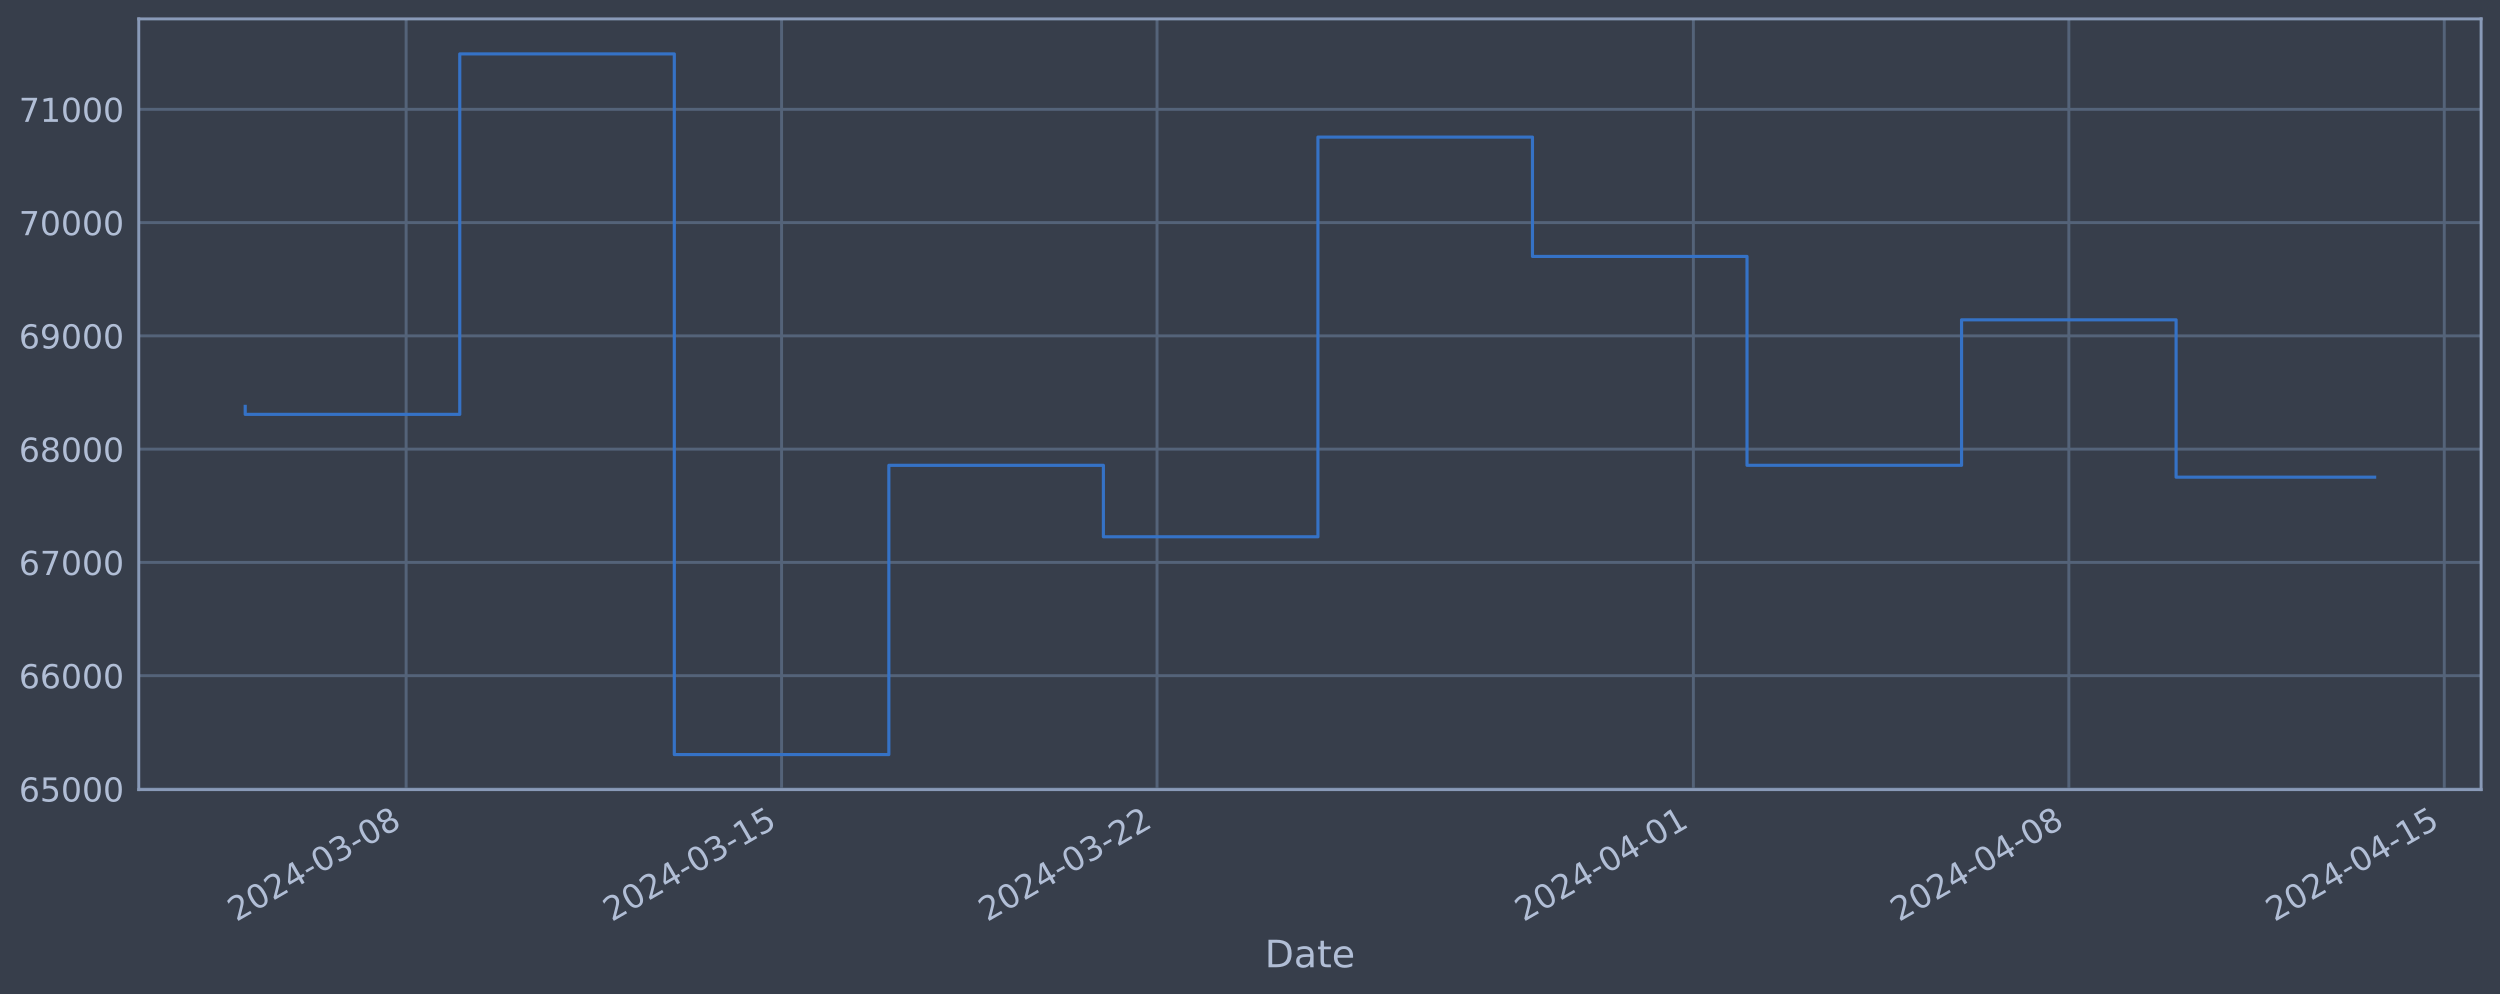
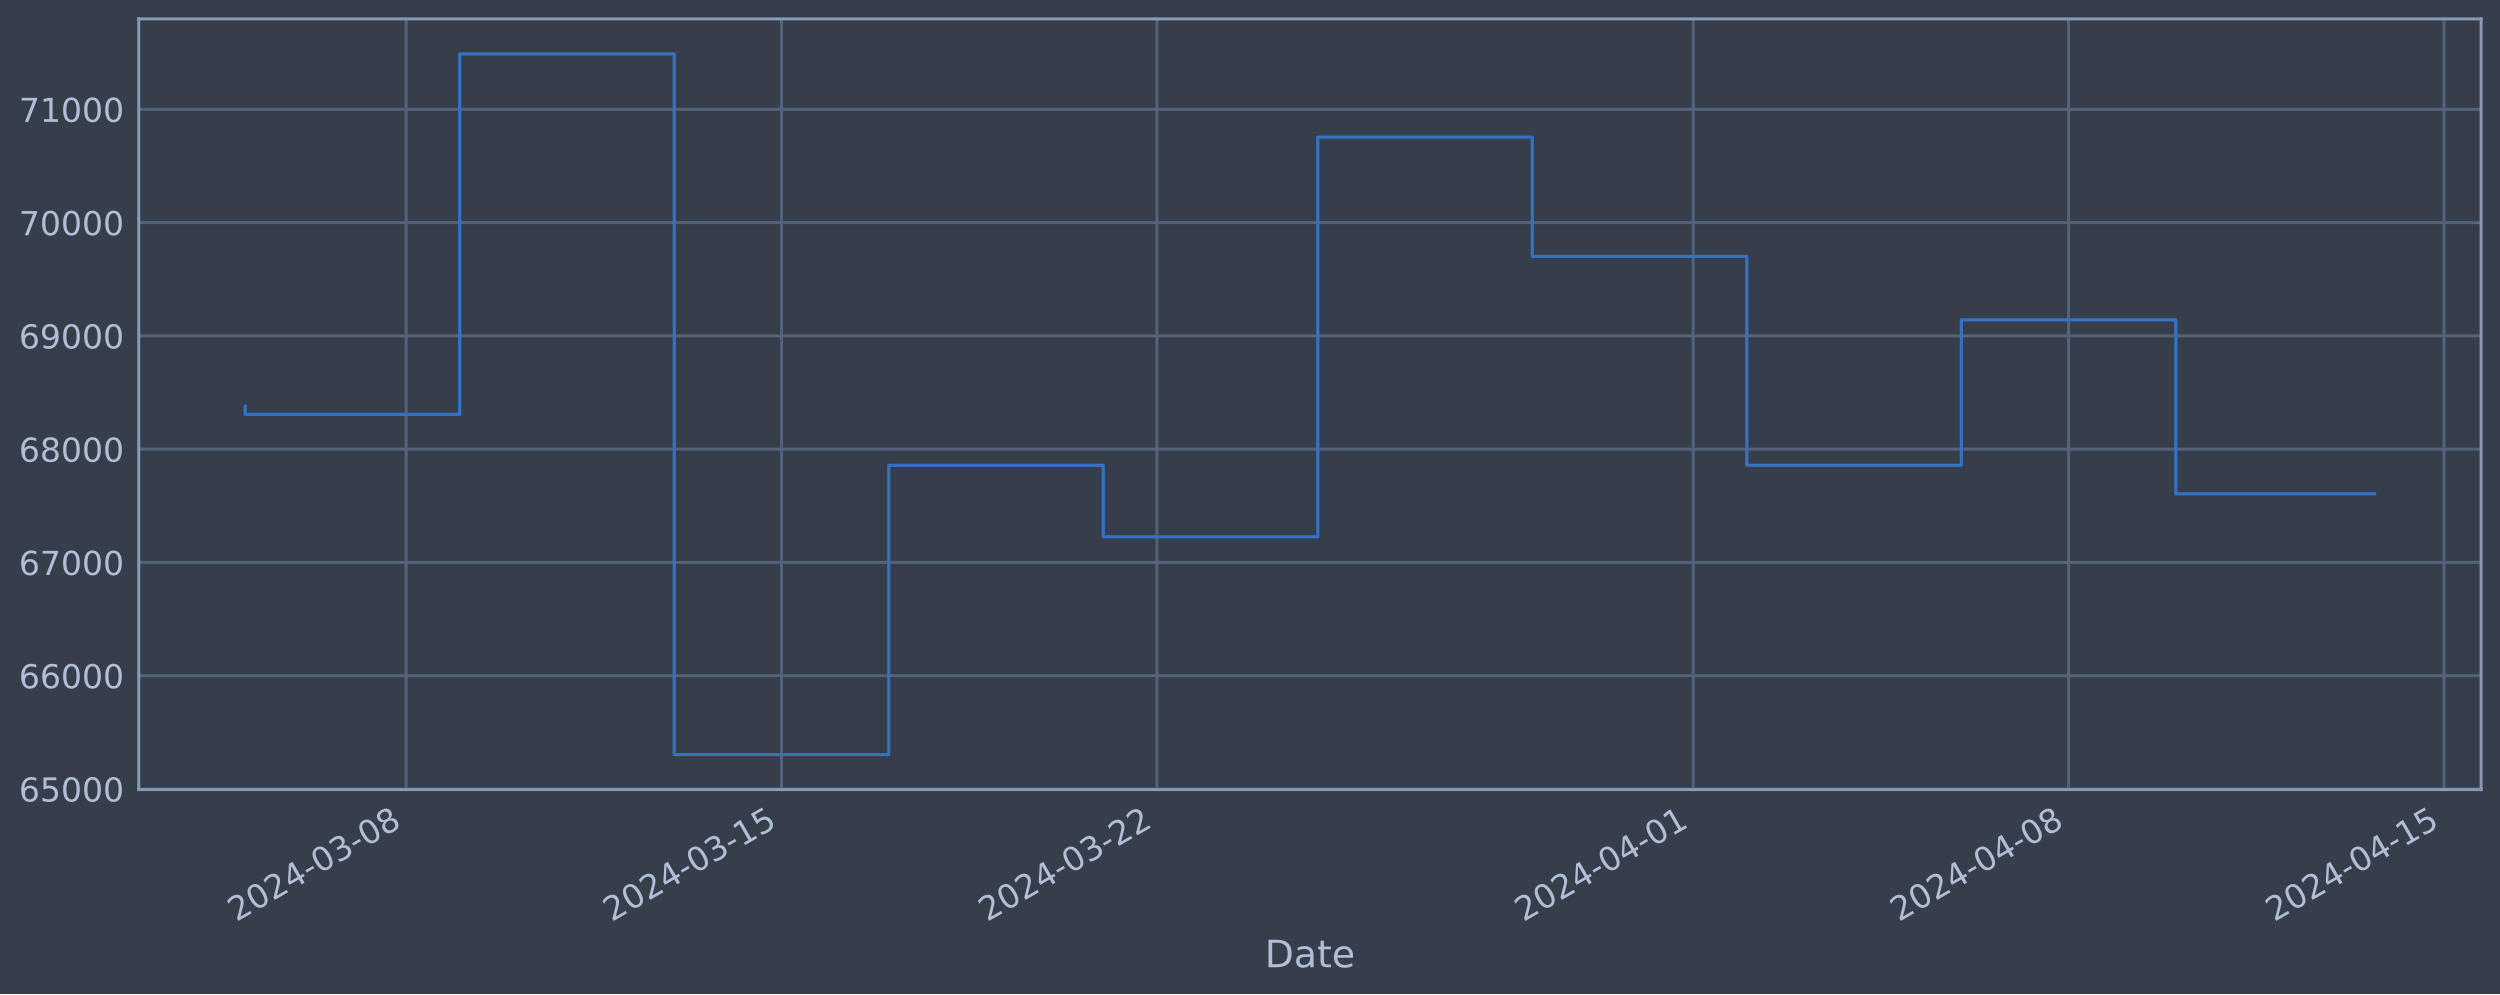
<svg xmlns="http://www.w3.org/2000/svg" xmlns:xlink="http://www.w3.org/1999/xlink" width="952.884pt" height="378.87pt" viewBox="0 0 952.884 378.87" version="1.1">
  <defs>
    <style type="text/css">*{stroke-linejoin: round; stroke-linecap: butt}</style>
  </defs>
  <g id="figure_1">
    <g id="patch_1">
      <path d="M 0 378.87  L 952.884 378.87  L 952.884 0  L 0 0  z " style="fill: #373e4b" />
    </g>
    <g id="axes_1">
      <g id="patch_2">
        <path d="M 52.884 300.96  L 945.684 300.96  L 945.684 7.2  L 52.884 7.2  z " style="fill: #373e4b" />
      </g>
      <g id="matplotlib.axis_1">
        <g id="xtick_1">
          <g id="line2d_1">
-             <path d="M 154.796 300.96  L 154.796 7.2  " clip-path="url(#p6a0a5f78b0)" style="fill: none; stroke: #546379; stroke-width: 1.12; stroke-linecap: square" />
+             <path d="M 154.787 300.96  L 154.787 7.2  " clip-path="url(#p42d3cca4f8)" style="fill: none; stroke: #546379; stroke-width: 1.12; stroke-linecap: square" />
          </g>
          <g id="line2d_2" />
          <g id="text_1">
-             <g style="fill: #b1bed6" transform="translate(90.07021 351.4642) rotate(-30) scale(0.126 -0.126)">
+             <g style="fill: #b1bed6" transform="translate(90.06198 351.4642) rotate(-30) scale(0.126 -0.126)">
              <defs>
                <path id="DejaVuSans-32" d="M 1228 531  L 3431 531  L 3431 0  L 469 0  L 469 531  Q 828 903 1448 1529  Q 2069 2156 2228 2338  Q 2531 2678 2651 2914  Q 2772 3150 2772 3378  Q 2772 3750 2511 3984  Q 2250 4219 1831 4219  Q 1534 4219 1204 4116  Q 875 4013 500 3803  L 500 4441  Q 881 4594 1212 4672  Q 1544 4750 1819 4750  Q 2544 4750 2975 4387  Q 3406 4025 3406 3419  Q 3406 3131 3298 2873  Q 3191 2616 2906 2266  Q 2828 2175 2409 1742  Q 1991 1309 1228 531  z " transform="scale(0.015625)" />
                <path id="DejaVuSans-30" d="M 2034 4250  Q 1547 4250 1301 3770  Q 1056 3291 1056 2328  Q 1056 1369 1301 889  Q 1547 409 2034 409  Q 2525 409 2770 889  Q 3016 1369 3016 2328  Q 3016 3291 2770 3770  Q 2525 4250 2034 4250  z M 2034 4750  Q 2819 4750 3233 4129  Q 3647 3509 3647 2328  Q 3647 1150 3233 529  Q 2819 -91 2034 -91  Q 1250 -91 836 529  Q 422 1150 422 2328  Q 422 3509 836 4129  Q 1250 4750 2034 4750  z " transform="scale(0.015625)" />
                <path id="DejaVuSans-34" d="M 2419 4116  L 825 1625  L 2419 1625  L 2419 4116  z M 2253 4666  L 3047 4666  L 3047 1625  L 3713 1625  L 3713 1100  L 3047 1100  L 3047 0  L 2419 0  L 2419 1100  L 313 1100  L 313 1709  L 2253 4666  z " transform="scale(0.015625)" />
                <path id="DejaVuSans-2d" d="M 313 2009  L 1997 2009  L 1997 1497  L 313 1497  L 313 2009  z " transform="scale(0.015625)" />
                <path id="DejaVuSans-33" d="M 2597 2516  Q 3050 2419 3304 2112  Q 3559 1806 3559 1356  Q 3559 666 3084 287  Q 2609 -91 1734 -91  Q 1441 -91 1130 -33  Q 819 25 488 141  L 488 750  Q 750 597 1062 519  Q 1375 441 1716 441  Q 2309 441 2620 675  Q 2931 909 2931 1356  Q 2931 1769 2642 2001  Q 2353 2234 1838 2234  L 1294 2234  L 1294 2753  L 1863 2753  Q 2328 2753 2575 2939  Q 2822 3125 2822 3475  Q 2822 3834 2567 4026  Q 2313 4219 1838 4219  Q 1578 4219 1281 4162  Q 984 4106 628 3988  L 628 4550  Q 988 4650 1302 4700  Q 1616 4750 1894 4750  Q 2613 4750 3031 4423  Q 3450 4097 3450 3541  Q 3450 3153 3228 2886  Q 3006 2619 2597 2516  z " transform="scale(0.015625)" />
                <path id="DejaVuSans-38" d="M 2034 2216  Q 1584 2216 1326 1975  Q 1069 1734 1069 1313  Q 1069 891 1326 650  Q 1584 409 2034 409  Q 2484 409 2743 651  Q 3003 894 3003 1313  Q 3003 1734 2745 1975  Q 2488 2216 2034 2216  z M 1403 2484  Q 997 2584 770 2862  Q 544 3141 544 3541  Q 544 4100 942 4425  Q 1341 4750 2034 4750  Q 2731 4750 3128 4425  Q 3525 4100 3525 3541  Q 3525 3141 3298 2862  Q 3072 2584 2669 2484  Q 3125 2378 3379 2068  Q 3634 1759 3634 1313  Q 3634 634 3220 271  Q 2806 -91 2034 -91  Q 1263 -91 848 271  Q 434 634 434 1313  Q 434 1759 690 2068  Q 947 2378 1403 2484  z M 1172 3481  Q 1172 3119 1398 2916  Q 1625 2713 2034 2713  Q 2441 2713 2670 2916  Q 2900 3119 2900 3481  Q 2900 3844 2670 4047  Q 2441 4250 2034 4250  Q 1625 4250 1398 4047  Q 1172 3844 1172 3481  z " transform="scale(0.015625)" />
              </defs>
              <use xlink:href="#DejaVuSans-32" />
              <use xlink:href="#DejaVuSans-30" x="63.623" />
              <use xlink:href="#DejaVuSans-32" x="127.246" />
              <use xlink:href="#DejaVuSans-34" x="190.869" />
              <use xlink:href="#DejaVuSans-2d" x="254.492" />
              <use xlink:href="#DejaVuSans-30" x="290.576" />
              <use xlink:href="#DejaVuSans-33" x="354.199" />
              <use xlink:href="#DejaVuSans-2d" x="417.822" />
              <use xlink:href="#DejaVuSans-30" x="453.906" />
              <use xlink:href="#DejaVuSans-38" x="517.529" />
            </g>
          </g>
        </g>
        <g id="xtick_2">
          <g id="line2d_3">
-             <path d="M 297.899 300.96  L 297.899 7.2  " clip-path="url(#p6a0a5f78b0)" style="fill: none; stroke: #546379; stroke-width: 1.12; stroke-linecap: square" />
+             <path d="M 297.872 300.96  L 297.872 7.2  " clip-path="url(#p42d3cca4f8)" style="fill: none; stroke: #546379; stroke-width: 1.12; stroke-linecap: square" />
          </g>
          <g id="line2d_4" />
          <g id="text_2">
-             <g style="fill: #b1bed6" transform="translate(233.1739 351.4642) rotate(-30) scale(0.126 -0.126)">
+             <g style="fill: #b1bed6" transform="translate(233.1465 351.4642) rotate(-30) scale(0.126 -0.126)">
              <defs>
                <path id="DejaVuSans-31" d="M 794 531  L 1825 531  L 1825 4091  L 703 3866  L 703 4441  L 1819 4666  L 2450 4666  L 2450 531  L 3481 531  L 3481 0  L 794 0  L 794 531  z " transform="scale(0.015625)" />
                <path id="DejaVuSans-35" d="M 691 4666  L 3169 4666  L 3169 4134  L 1269 4134  L 1269 2991  Q 1406 3038 1543 3061  Q 1681 3084 1819 3084  Q 2600 3084 3056 2656  Q 3513 2228 3513 1497  Q 3513 744 3044 326  Q 2575 -91 1722 -91  Q 1428 -91 1123 -41  Q 819 9 494 109  L 494 744  Q 775 591 1075 516  Q 1375 441 1709 441  Q 2250 441 2565 725  Q 2881 1009 2881 1497  Q 2881 1984 2565 2268  Q 2250 2553 1709 2553  Q 1456 2553 1204 2497  Q 953 2441 691 2322  L 691 4666  z " transform="scale(0.015625)" />
              </defs>
              <use xlink:href="#DejaVuSans-32" />
              <use xlink:href="#DejaVuSans-30" x="63.623" />
              <use xlink:href="#DejaVuSans-32" x="127.246" />
              <use xlink:href="#DejaVuSans-34" x="190.869" />
              <use xlink:href="#DejaVuSans-2d" x="254.492" />
              <use xlink:href="#DejaVuSans-30" x="290.576" />
              <use xlink:href="#DejaVuSans-33" x="354.199" />
              <use xlink:href="#DejaVuSans-2d" x="417.822" />
              <use xlink:href="#DejaVuSans-31" x="453.906" />
              <use xlink:href="#DejaVuSans-35" x="517.529" />
            </g>
          </g>
        </g>
        <g id="xtick_3">
          <g id="line2d_5">
-             <path d="M 441.003 300.96  L 441.003 7.2  " clip-path="url(#p6a0a5f78b0)" style="fill: none; stroke: #546379; stroke-width: 1.12; stroke-linecap: square" />
+             <path d="M 440.956 300.96  L 440.956 7.2  " clip-path="url(#p42d3cca4f8)" style="fill: none; stroke: #546379; stroke-width: 1.12; stroke-linecap: square" />
          </g>
          <g id="line2d_6" />
          <g id="text_3">
-             <g style="fill: #b1bed6" transform="translate(376.2776 351.4642) rotate(-30) scale(0.126 -0.126)">
+             <g style="fill: #b1bed6" transform="translate(376.231 351.4642) rotate(-30) scale(0.126 -0.126)">
              <use xlink:href="#DejaVuSans-32" />
              <use xlink:href="#DejaVuSans-30" x="63.623" />
              <use xlink:href="#DejaVuSans-32" x="127.246" />
              <use xlink:href="#DejaVuSans-34" x="190.869" />
              <use xlink:href="#DejaVuSans-2d" x="254.492" />
              <use xlink:href="#DejaVuSans-30" x="290.576" />
              <use xlink:href="#DejaVuSans-33" x="354.199" />
              <use xlink:href="#DejaVuSans-2d" x="417.822" />
              <use xlink:href="#DejaVuSans-32" x="453.906" />
              <use xlink:href="#DejaVuSans-32" x="517.529" />
            </g>
          </g>
        </g>
        <g id="xtick_4">
          <g id="line2d_7">
-             <path d="M 645.437 300.96  L 645.437 7.2  " clip-path="url(#p6a0a5f78b0)" style="fill: none; stroke: #546379; stroke-width: 1.12; stroke-linecap: square" />
+             <path d="M 645.363 300.96  L 645.363 7.2  " clip-path="url(#p42d3cca4f8)" style="fill: none; stroke: #546379; stroke-width: 1.12; stroke-linecap: square" />
          </g>
          <g id="line2d_8" />
          <g id="text_4">
-             <g style="fill: #b1bed6" transform="translate(580.7114 351.4642) rotate(-30) scale(0.126 -0.126)">
+             <g style="fill: #b1bed6" transform="translate(580.6374 351.4642) rotate(-30) scale(0.126 -0.126)">
              <use xlink:href="#DejaVuSans-32" />
              <use xlink:href="#DejaVuSans-30" x="63.623" />
              <use xlink:href="#DejaVuSans-32" x="127.246" />
              <use xlink:href="#DejaVuSans-34" x="190.869" />
              <use xlink:href="#DejaVuSans-2d" x="254.492" />
              <use xlink:href="#DejaVuSans-30" x="290.576" />
              <use xlink:href="#DejaVuSans-34" x="354.199" />
              <use xlink:href="#DejaVuSans-2d" x="417.822" />
              <use xlink:href="#DejaVuSans-30" x="453.906" />
              <use xlink:href="#DejaVuSans-31" x="517.529" />
            </g>
          </g>
        </g>
        <g id="xtick_5">
          <g id="line2d_9">
-             <path d="M 788.541 300.96  L 788.541 7.2  " clip-path="url(#p6a0a5f78b0)" style="fill: none; stroke: #546379; stroke-width: 1.12; stroke-linecap: square" />
+             <path d="M 788.447 300.96  L 788.447 7.2  " clip-path="url(#p42d3cca4f8)" style="fill: none; stroke: #546379; stroke-width: 1.12; stroke-linecap: square" />
          </g>
          <g id="line2d_10" />
          <g id="text_5">
-             <g style="fill: #b1bed6" transform="translate(723.8151 351.4642) rotate(-30) scale(0.126 -0.126)">
+             <g style="fill: #b1bed6" transform="translate(723.7219 351.4642) rotate(-30) scale(0.126 -0.126)">
              <use xlink:href="#DejaVuSans-32" />
              <use xlink:href="#DejaVuSans-30" x="63.623" />
              <use xlink:href="#DejaVuSans-32" x="127.246" />
              <use xlink:href="#DejaVuSans-34" x="190.869" />
              <use xlink:href="#DejaVuSans-2d" x="254.492" />
              <use xlink:href="#DejaVuSans-30" x="290.576" />
              <use xlink:href="#DejaVuSans-34" x="354.199" />
              <use xlink:href="#DejaVuSans-2d" x="417.822" />
              <use xlink:href="#DejaVuSans-30" x="453.906" />
              <use xlink:href="#DejaVuSans-38" x="517.529" />
            </g>
          </g>
        </g>
        <g id="xtick_6">
          <g id="line2d_11">
-             <path d="M 931.644 300.96  L 931.644 7.2  " clip-path="url(#p6a0a5f78b0)" style="fill: none; stroke: #546379; stroke-width: 1.12; stroke-linecap: square" />
+             <path d="M 931.532 300.96  L 931.532 7.2  " clip-path="url(#p42d3cca4f8)" style="fill: none; stroke: #546379; stroke-width: 1.12; stroke-linecap: square" />
          </g>
          <g id="line2d_12" />
          <g id="text_6">
-             <g style="fill: #b1bed6" transform="translate(866.9187 351.4642) rotate(-30) scale(0.126 -0.126)">
+             <g style="fill: #b1bed6" transform="translate(866.8064 351.4642) rotate(-30) scale(0.126 -0.126)">
              <use xlink:href="#DejaVuSans-32" />
              <use xlink:href="#DejaVuSans-30" x="63.623" />
              <use xlink:href="#DejaVuSans-32" x="127.246" />
              <use xlink:href="#DejaVuSans-34" x="190.869" />
              <use xlink:href="#DejaVuSans-2d" x="254.492" />
              <use xlink:href="#DejaVuSans-30" x="290.576" />
              <use xlink:href="#DejaVuSans-34" x="354.199" />
              <use xlink:href="#DejaVuSans-2d" x="417.822" />
              <use xlink:href="#DejaVuSans-31" x="453.906" />
              <use xlink:href="#DejaVuSans-35" x="517.529" />
            </g>
          </g>
        </g>
        <g id="text_7">
          <g style="fill: #b1bed6" transform="translate(482.0746 368.6753) scale(0.144 -0.144)">
            <defs>
              <path id="DejaVuSans-44" d="M 1259 4147  L 1259 519  L 2022 519  Q 2988 519 3436 956  Q 3884 1394 3884 2338  Q 3884 3275 3436 3711  Q 2988 4147 2022 4147  L 1259 4147  z M 628 4666  L 1925 4666  Q 3281 4666 3915 4102  Q 4550 3538 4550 2338  Q 4550 1131 3912 565  Q 3275 0 1925 0  L 628 0  L 628 4666  z " transform="scale(0.015625)" />
              <path id="DejaVuSans-61" d="M 2194 1759  Q 1497 1759 1228 1600  Q 959 1441 959 1056  Q 959 750 1161 570  Q 1363 391 1709 391  Q 2188 391 2477 730  Q 2766 1069 2766 1631  L 2766 1759  L 2194 1759  z M 3341 1997  L 3341 0  L 2766 0  L 2766 531  Q 2569 213 2275 61  Q 1981 -91 1556 -91  Q 1019 -91 701 211  Q 384 513 384 1019  Q 384 1609 779 1909  Q 1175 2209 1959 2209  L 2766 2209  L 2766 2266  Q 2766 2663 2505 2880  Q 2244 3097 1772 3097  Q 1472 3097 1187 3025  Q 903 2953 641 2809  L 641 3341  Q 956 3463 1253 3523  Q 1550 3584 1831 3584  Q 2591 3584 2966 3190  Q 3341 2797 3341 1997  z " transform="scale(0.015625)" />
              <path id="DejaVuSans-74" d="M 1172 4494  L 1172 3500  L 2356 3500  L 2356 3053  L 1172 3053  L 1172 1153  Q 1172 725 1289 603  Q 1406 481 1766 481  L 2356 481  L 2356 0  L 1766 0  Q 1100 0 847 248  Q 594 497 594 1153  L 594 3053  L 172 3053  L 172 3500  L 594 3500  L 594 4494  L 1172 4494  z " transform="scale(0.015625)" />
              <path id="DejaVuSans-65" d="M 3597 1894  L 3597 1613  L 953 1613  Q 991 1019 1311 708  Q 1631 397 2203 397  Q 2534 397 2845 478  Q 3156 559 3463 722  L 3463 178  Q 3153 47 2828 -22  Q 2503 -91 2169 -91  Q 1331 -91 842 396  Q 353 884 353 1716  Q 353 2575 817 3079  Q 1281 3584 2069 3584  Q 2775 3584 3186 3129  Q 3597 2675 3597 1894  z M 3022 2063  Q 3016 2534 2758 2815  Q 2500 3097 2075 3097  Q 1594 3097 1305 2825  Q 1016 2553 972 2059  L 3022 2063  z " transform="scale(0.015625)" />
            </defs>
            <use xlink:href="#DejaVuSans-44" />
            <use xlink:href="#DejaVuSans-61" x="77.002" />
            <use xlink:href="#DejaVuSans-74" x="138.281" />
            <use xlink:href="#DejaVuSans-65" x="177.49" />
          </g>
        </g>
      </g>
      <g id="matplotlib.axis_2">
        <g id="ytick_1">
          <g id="line2d_13">
-             <path d="M 52.884 300.718  L 945.684 300.718  " clip-path="url(#p6a0a5f78b0)" style="fill: none; stroke: #546379; stroke-width: 1.12; stroke-linecap: square" />
+             <path d="M 52.884 300.718  L 945.684 300.718  " clip-path="url(#p42d3cca4f8)" style="fill: none; stroke: #546379; stroke-width: 1.12; stroke-linecap: square" />
          </g>
          <g id="line2d_14" />
          <g id="text_8">
            <g style="fill: #b1bed6" transform="translate(7.2 305.5049) scale(0.126 -0.126)">
              <defs>
                <path id="DejaVuSans-36" d="M 2113 2584  Q 1688 2584 1439 2293  Q 1191 2003 1191 1497  Q 1191 994 1439 701  Q 1688 409 2113 409  Q 2538 409 2786 701  Q 3034 994 3034 1497  Q 3034 2003 2786 2293  Q 2538 2584 2113 2584  z M 3366 4563  L 3366 3988  Q 3128 4100 2886 4159  Q 2644 4219 2406 4219  Q 1781 4219 1451 3797  Q 1122 3375 1075 2522  Q 1259 2794 1537 2939  Q 1816 3084 2150 3084  Q 2853 3084 3261 2657  Q 3669 2231 3669 1497  Q 3669 778 3244 343  Q 2819 -91 2113 -91  Q 1303 -91 875 529  Q 447 1150 447 2328  Q 447 3434 972 4092  Q 1497 4750 2381 4750  Q 2619 4750 2861 4703  Q 3103 4656 3366 4563  z " transform="scale(0.015625)" />
              </defs>
              <use xlink:href="#DejaVuSans-36" />
              <use xlink:href="#DejaVuSans-35" x="63.623" />
              <use xlink:href="#DejaVuSans-30" x="127.246" />
              <use xlink:href="#DejaVuSans-30" x="190.869" />
              <use xlink:href="#DejaVuSans-30" x="254.492" />
            </g>
          </g>
        </g>
        <g id="ytick_2">
          <g id="line2d_15">
-             <path d="M 52.884 257.544  L 945.684 257.544  " clip-path="url(#p6a0a5f78b0)" style="fill: none; stroke: #546379; stroke-width: 1.12; stroke-linecap: square" />
+             <path d="M 52.884 257.544  L 945.684 257.544  " clip-path="url(#p42d3cca4f8)" style="fill: none; stroke: #546379; stroke-width: 1.12; stroke-linecap: square" />
          </g>
          <g id="line2d_16" />
          <g id="text_9">
            <g style="fill: #b1bed6" transform="translate(7.2 262.331) scale(0.126 -0.126)">
              <use xlink:href="#DejaVuSans-36" />
              <use xlink:href="#DejaVuSans-36" x="63.623" />
              <use xlink:href="#DejaVuSans-30" x="127.246" />
              <use xlink:href="#DejaVuSans-30" x="190.869" />
              <use xlink:href="#DejaVuSans-30" x="254.492" />
            </g>
          </g>
        </g>
        <g id="ytick_3">
          <g id="line2d_17">
-             <path d="M 52.884 214.37  L 945.684 214.37  " clip-path="url(#p6a0a5f78b0)" style="fill: none; stroke: #546379; stroke-width: 1.12; stroke-linecap: square" />
+             <path d="M 52.884 214.37  L 945.684 214.37  " clip-path="url(#p42d3cca4f8)" style="fill: none; stroke: #546379; stroke-width: 1.12; stroke-linecap: square" />
          </g>
          <g id="line2d_18" />
          <g id="text_10">
            <g style="fill: #b1bed6" transform="translate(7.2 219.157) scale(0.126 -0.126)">
              <defs>
                <path id="DejaVuSans-37" d="M 525 4666  L 3525 4666  L 3525 4397  L 1831 0  L 1172 0  L 2766 4134  L 525 4134  L 525 4666  z " transform="scale(0.015625)" />
              </defs>
              <use xlink:href="#DejaVuSans-36" />
              <use xlink:href="#DejaVuSans-37" x="63.623" />
              <use xlink:href="#DejaVuSans-30" x="127.246" />
              <use xlink:href="#DejaVuSans-30" x="190.869" />
              <use xlink:href="#DejaVuSans-30" x="254.492" />
            </g>
          </g>
        </g>
        <g id="ytick_4">
          <g id="line2d_19">
-             <path d="M 52.884 171.196  L 945.684 171.196  " clip-path="url(#p6a0a5f78b0)" style="fill: none; stroke: #546379; stroke-width: 1.12; stroke-linecap: square" />
+             <path d="M 52.884 171.196  L 945.684 171.196  " clip-path="url(#p42d3cca4f8)" style="fill: none; stroke: #546379; stroke-width: 1.12; stroke-linecap: square" />
          </g>
          <g id="line2d_20" />
          <g id="text_11">
            <g style="fill: #b1bed6" transform="translate(7.2 175.9831) scale(0.126 -0.126)">
              <use xlink:href="#DejaVuSans-36" />
              <use xlink:href="#DejaVuSans-38" x="63.623" />
              <use xlink:href="#DejaVuSans-30" x="127.246" />
              <use xlink:href="#DejaVuSans-30" x="190.869" />
              <use xlink:href="#DejaVuSans-30" x="254.492" />
            </g>
          </g>
        </g>
        <g id="ytick_5">
          <g id="line2d_21">
-             <path d="M 52.884 128.022  L 945.684 128.022  " clip-path="url(#p6a0a5f78b0)" style="fill: none; stroke: #546379; stroke-width: 1.12; stroke-linecap: square" />
+             <path d="M 52.884 128.022  L 945.684 128.022  " clip-path="url(#p42d3cca4f8)" style="fill: none; stroke: #546379; stroke-width: 1.12; stroke-linecap: square" />
          </g>
          <g id="line2d_22" />
          <g id="text_12">
            <g style="fill: #b1bed6" transform="translate(7.2 132.8092) scale(0.126 -0.126)">
              <defs>
                <path id="DejaVuSans-39" d="M 703 97  L 703 672  Q 941 559 1184 500  Q 1428 441 1663 441  Q 2288 441 2617 861  Q 2947 1281 2994 2138  Q 2813 1869 2534 1725  Q 2256 1581 1919 1581  Q 1219 1581 811 2004  Q 403 2428 403 3163  Q 403 3881 828 4315  Q 1253 4750 1959 4750  Q 2769 4750 3195 4129  Q 3622 3509 3622 2328  Q 3622 1225 3098 567  Q 2575 -91 1691 -91  Q 1453 -91 1209 -44  Q 966 3 703 97  z M 1959 2075  Q 2384 2075 2632 2365  Q 2881 2656 2881 3163  Q 2881 3666 2632 3958  Q 2384 4250 1959 4250  Q 1534 4250 1286 3958  Q 1038 3666 1038 3163  Q 1038 2656 1286 2365  Q 1534 2075 1959 2075  z " transform="scale(0.015625)" />
              </defs>
              <use xlink:href="#DejaVuSans-36" />
              <use xlink:href="#DejaVuSans-39" x="63.623" />
              <use xlink:href="#DejaVuSans-30" x="127.246" />
              <use xlink:href="#DejaVuSans-30" x="190.869" />
              <use xlink:href="#DejaVuSans-30" x="254.492" />
            </g>
          </g>
        </g>
        <g id="ytick_6">
          <g id="line2d_23">
-             <path d="M 52.884 84.848  L 945.684 84.848  " clip-path="url(#p6a0a5f78b0)" style="fill: none; stroke: #546379; stroke-width: 1.12; stroke-linecap: square" />
+             <path d="M 52.884 84.848  L 945.684 84.848  " clip-path="url(#p42d3cca4f8)" style="fill: none; stroke: #546379; stroke-width: 1.12; stroke-linecap: square" />
          </g>
          <g id="line2d_24" />
          <g id="text_13">
            <g style="fill: #b1bed6" transform="translate(7.2 89.63523) scale(0.126 -0.126)">
              <use xlink:href="#DejaVuSans-37" />
              <use xlink:href="#DejaVuSans-30" x="63.623" />
              <use xlink:href="#DejaVuSans-30" x="127.246" />
              <use xlink:href="#DejaVuSans-30" x="190.869" />
              <use xlink:href="#DejaVuSans-30" x="254.492" />
            </g>
          </g>
        </g>
        <g id="ytick_7">
          <g id="line2d_25">
-             <path d="M 52.884 41.674  L 945.684 41.674  " clip-path="url(#p6a0a5f78b0)" style="fill: none; stroke: #546379; stroke-width: 1.12; stroke-linecap: square" />
+             <path d="M 52.884 41.674  L 945.684 41.674  " clip-path="url(#p42d3cca4f8)" style="fill: none; stroke: #546379; stroke-width: 1.12; stroke-linecap: square" />
          </g>
          <g id="line2d_26" />
          <g id="text_14">
            <g style="fill: #b1bed6" transform="translate(7.2 46.4613) scale(0.126 -0.126)">
              <use xlink:href="#DejaVuSans-37" />
              <use xlink:href="#DejaVuSans-31" x="63.623" />
              <use xlink:href="#DejaVuSans-30" x="127.246" />
              <use xlink:href="#DejaVuSans-30" x="190.869" />
              <use xlink:href="#DejaVuSans-30" x="254.492" />
            </g>
          </g>
        </g>
      </g>
      <g id="line2d_27">
-         <path d="M 93.466 154.891  L 93.466 157.946  L 175.239 157.946  L 175.239 20.553  L 257.013 20.553  L 257.013 287.607  L 338.786 287.607  L 338.786 177.362  L 420.56 177.362  L 420.56 204.598  L 502.333 204.598  L 502.333 52.265  L 584.107 52.265  L 584.107 97.744  L 665.88 97.744  L 665.88 177.352  L 747.654 177.352  L 747.654 121.902  L 829.427 121.902  L 829.427 181.875  L 905.102 181.875  " clip-path="url(#p6a0a5f78b0)" style="fill: none; stroke: #3572c6; stroke-width: 1.2; stroke-linecap: square" />
+         <path d="M 93.466 154.891  L 93.466 157.946  L 175.228 157.946  L 175.228 20.553  L 256.991 20.553  L 256.991 287.607  L 338.753 287.607  L 338.753 177.362  L 420.516 177.362  L 420.516 204.598  L 502.278 204.598  L 502.278 52.265  L 584.041 52.265  L 584.041 97.744  L 665.804 97.744  L 665.804 177.352  L 747.566 177.352  L 747.566 121.902  L 829.329 121.902  L 829.329 188.229  L 905.102 188.229  " clip-path="url(#p42d3cca4f8)" style="fill: none; stroke: #3572c6; stroke-width: 1.2; stroke-linecap: square" />
      </g>
      <g id="patch_3">
        <path d="M 52.884 300.96  L 52.884 7.2  " style="fill: none; stroke: #899ab8; stroke-width: 1.12; stroke-linejoin: miter; stroke-linecap: square" />
      </g>
      <g id="patch_4">
        <path d="M 945.684 300.96  L 945.684 7.2  " style="fill: none; stroke: #899ab8; stroke-width: 1.12; stroke-linejoin: miter; stroke-linecap: square" />
      </g>
      <g id="patch_5">
        <path d="M 52.884 300.96  L 945.684 300.96  " style="fill: none; stroke: #899ab8; stroke-width: 1.12; stroke-linejoin: miter; stroke-linecap: square" />
      </g>
      <g id="patch_6">
        <path d="M 52.884 7.2  L 945.684 7.2  " style="fill: none; stroke: #899ab8; stroke-width: 1.12; stroke-linejoin: miter; stroke-linecap: square" />
      </g>
    </g>
  </g>
  <defs>
-     <clipPath id="p6a0a5f78b0">
+     <clipPath id="p42d3cca4f8">
      <rect x="52.884" y="7.2" width="892.8" height="293.76" />
    </clipPath>
  </defs>
</svg>
